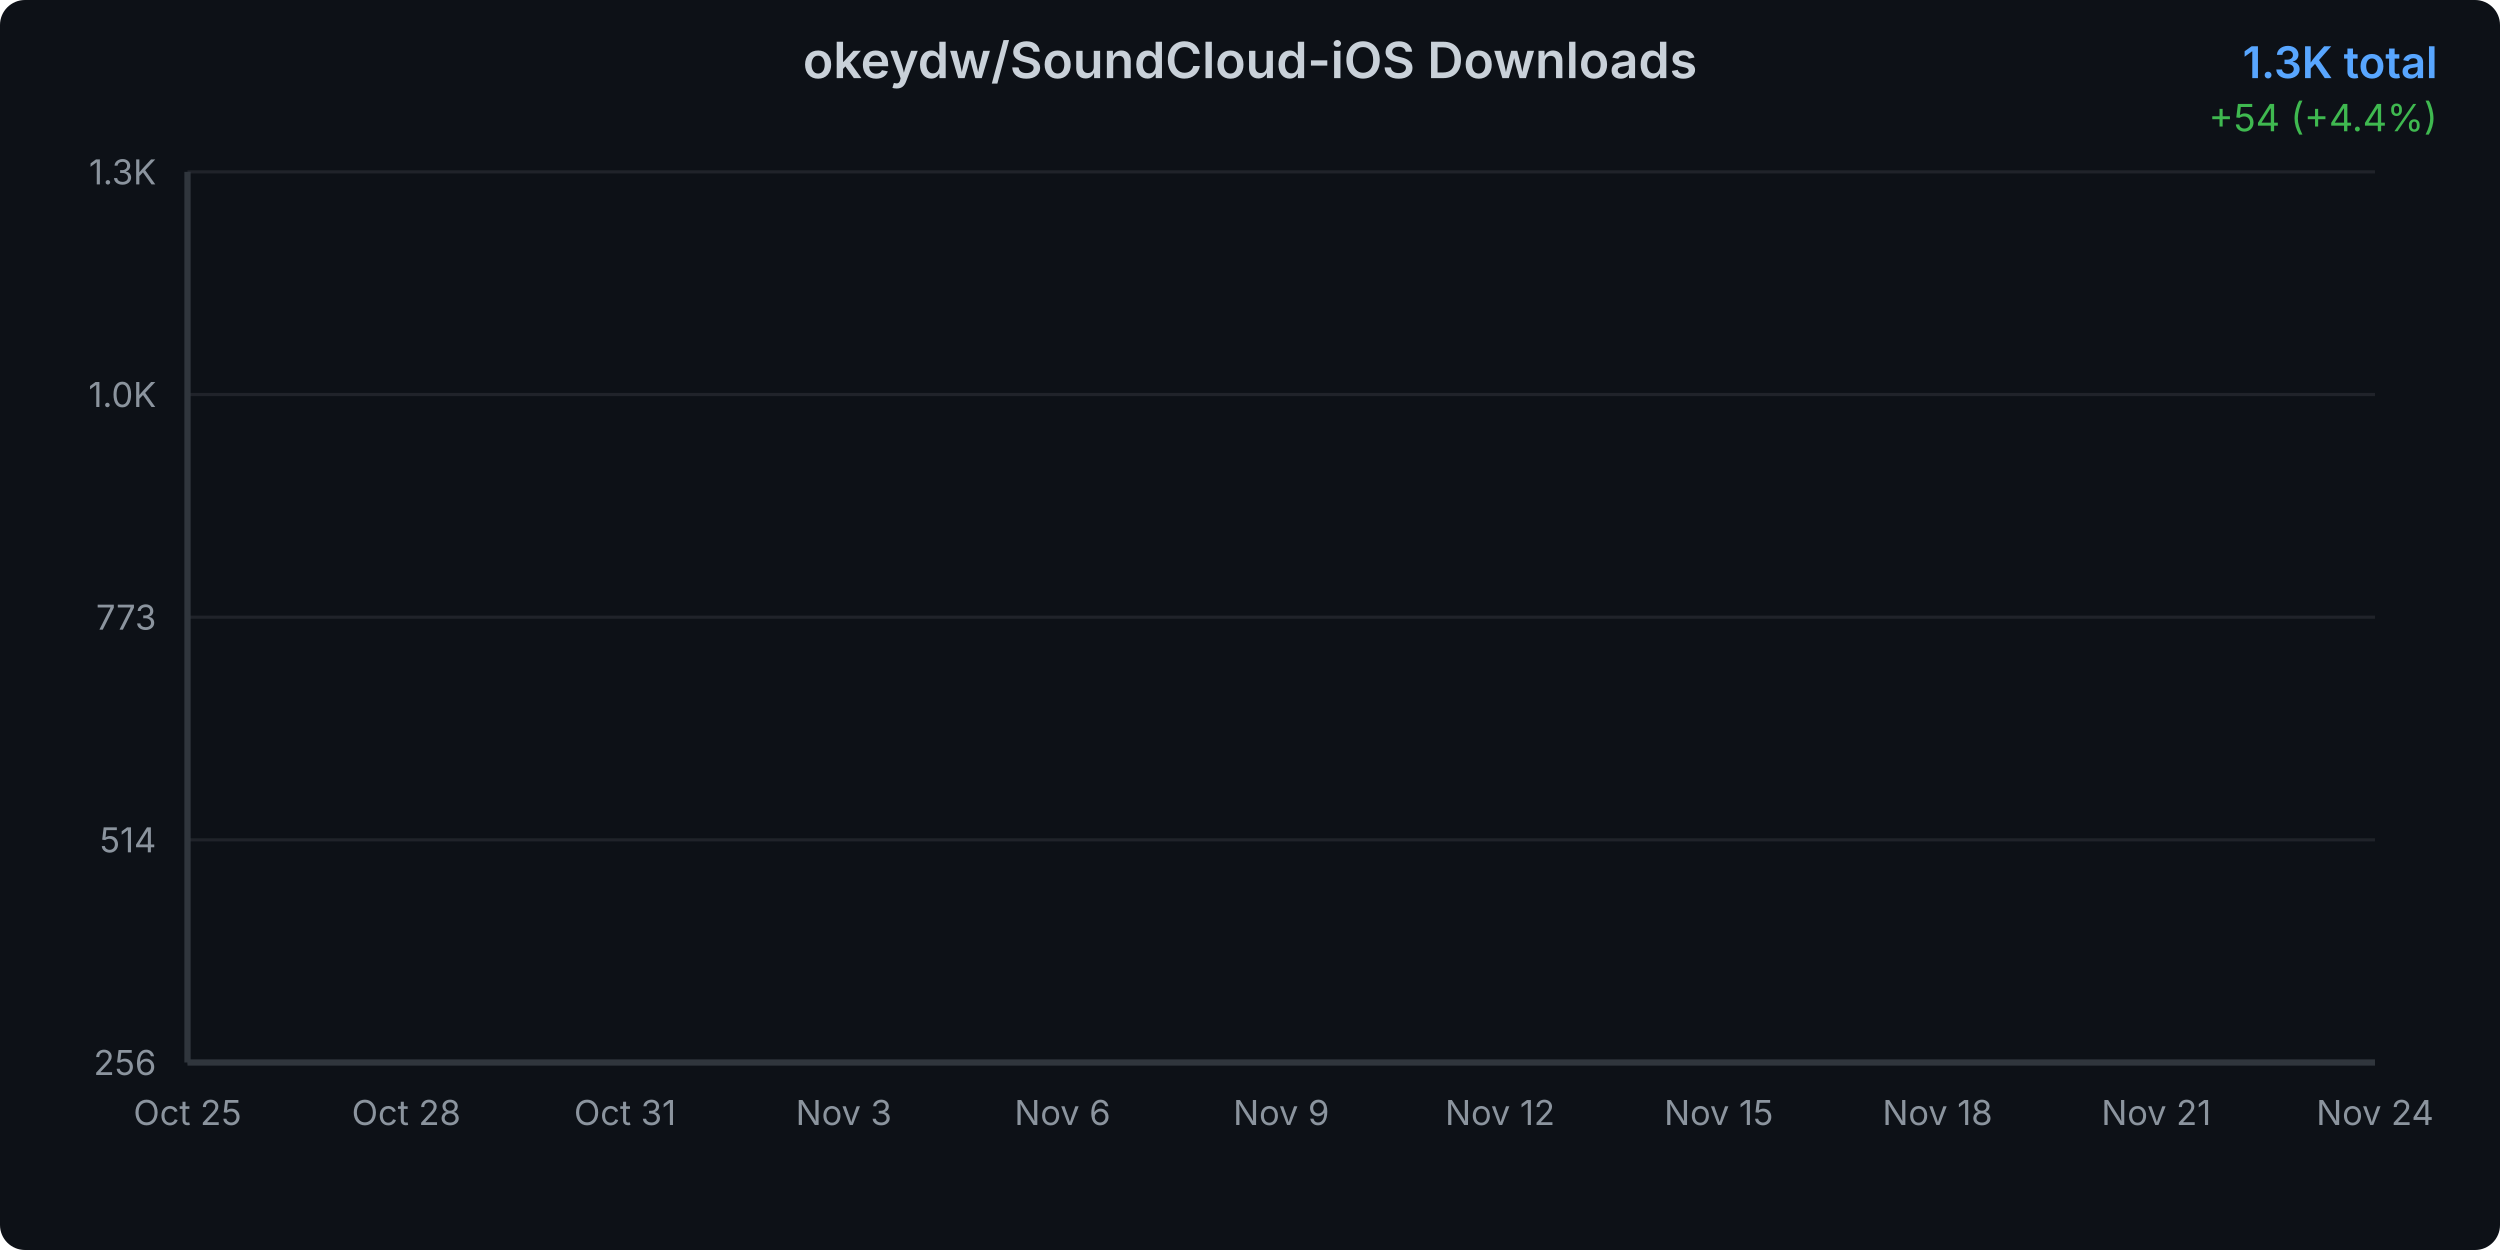
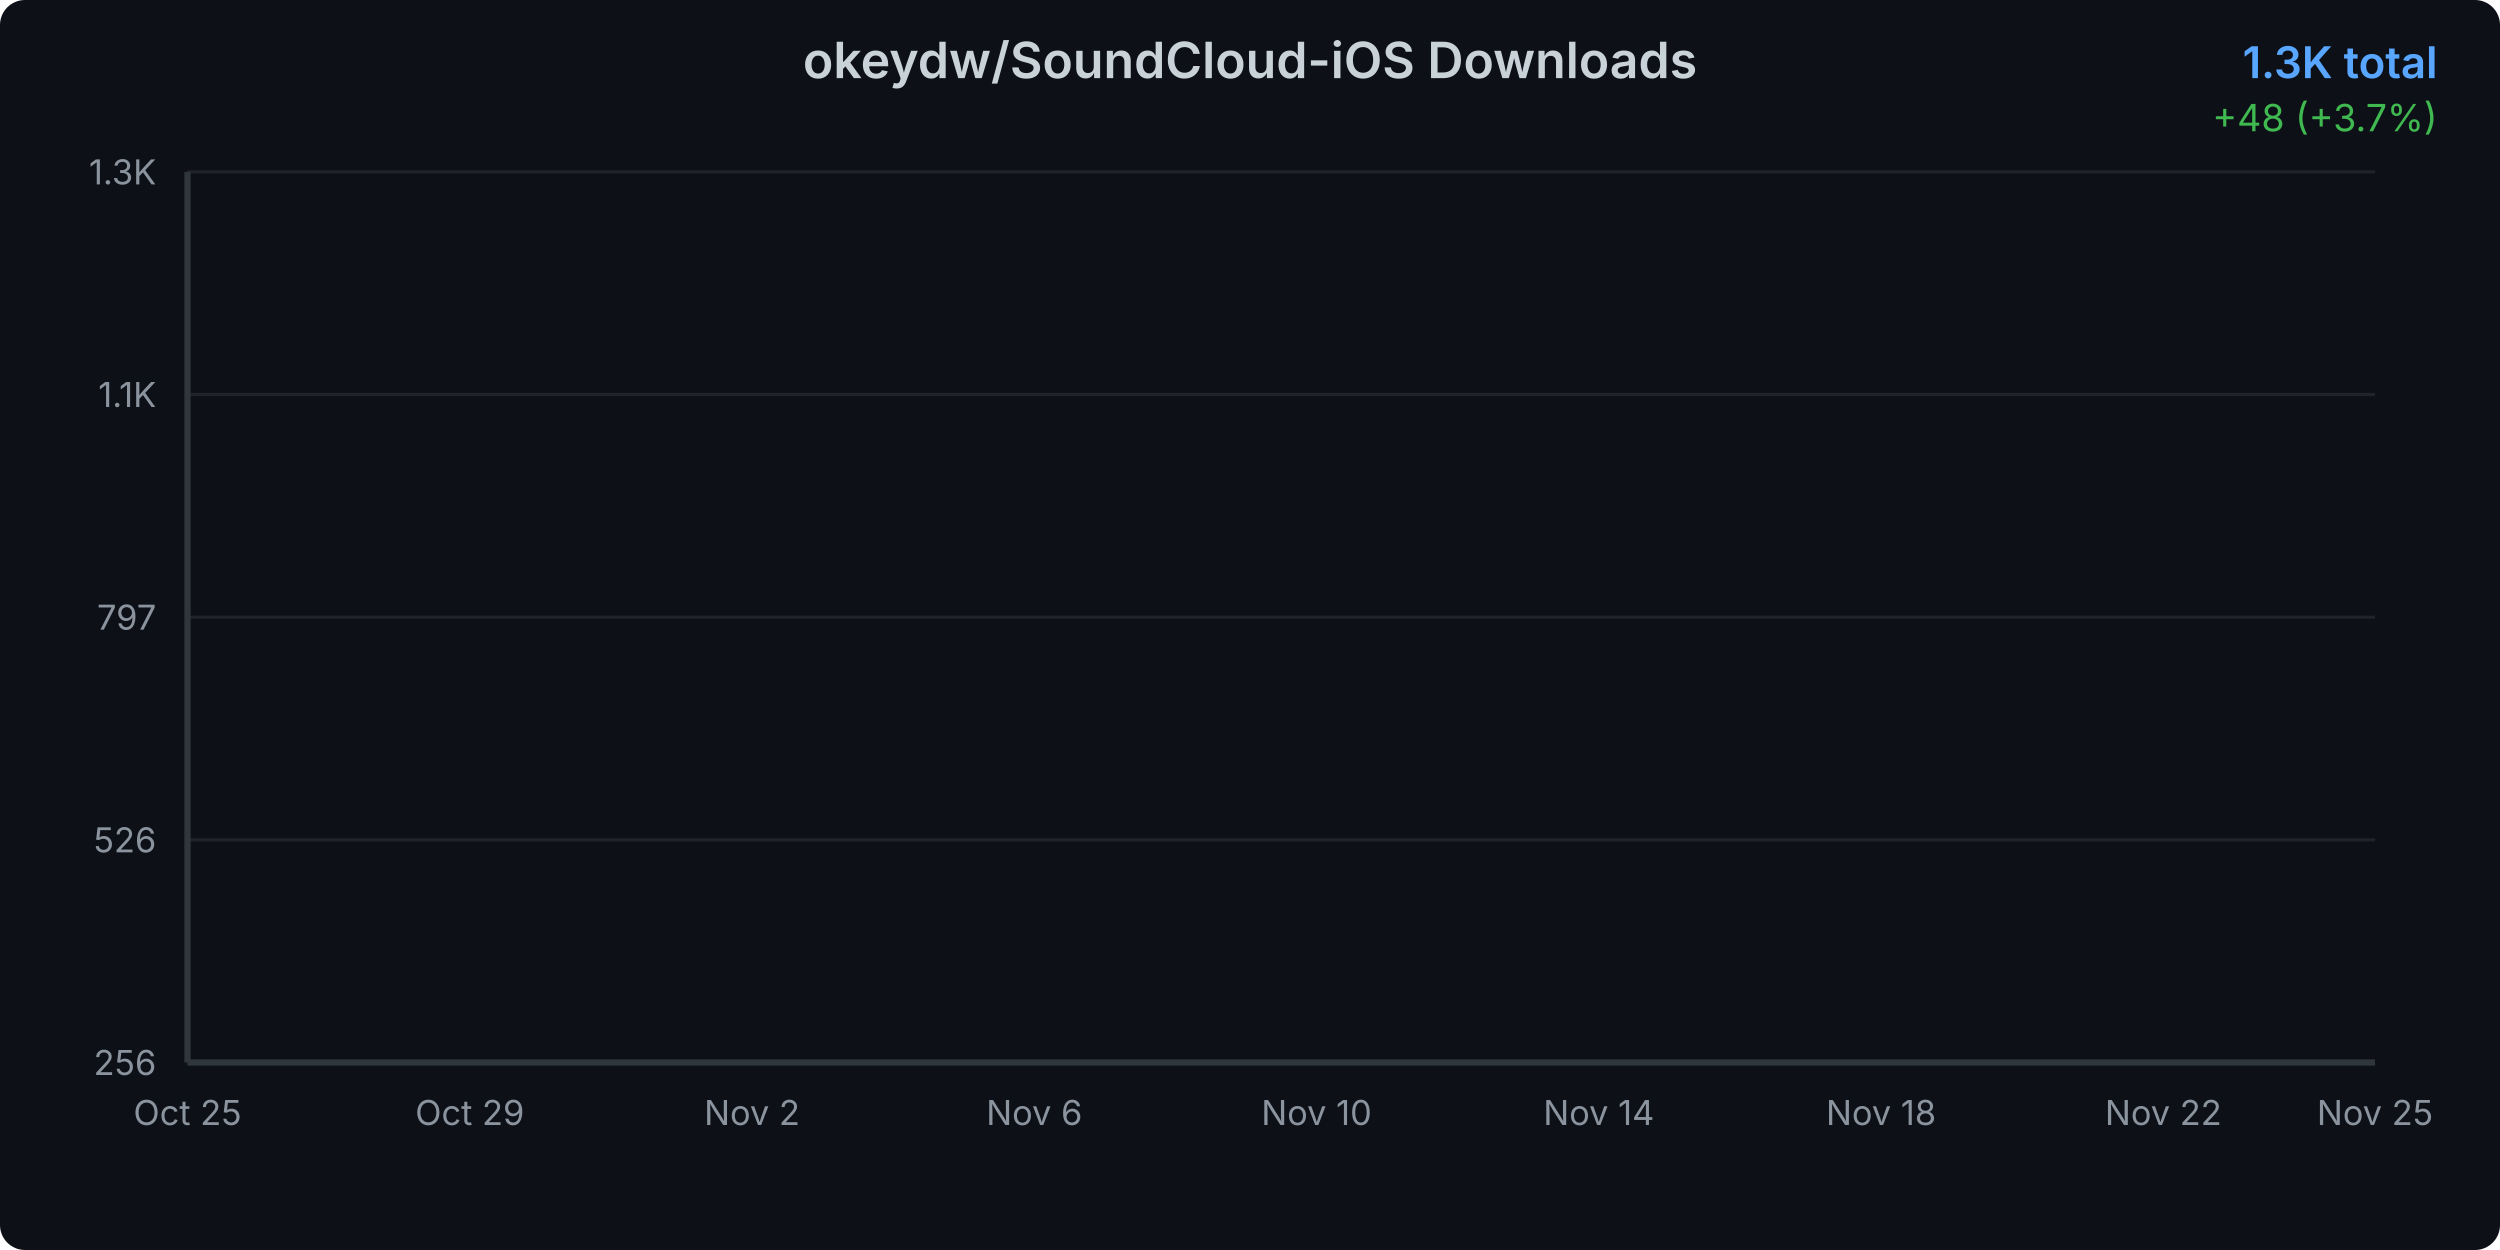
<svg xmlns="http://www.w3.org/2000/svg" width="800" height="400">
  <defs>
    <linearGradient id="areaGradient" x1="0%" y1="0%" x2="0%" y2="100%">
      <stop offset="0%" style="stop-color:#3b82f6;stop-opacity:0.3" />
      <stop offset="100%" style="stop-color:#3b82f6;stop-opacity:0.05" />
    </linearGradient>
    <filter id="glow">
      <feGaussianBlur stdDeviation="2" result="coloredBlur" />
      <feMerge>
        <feMergeNode in="coloredBlur" />
        <feMergeNode in="SourceGraphic" />
      </feMerge>
    </filter>
    <style>
      @keyframes draw {
        from { stroke-dashoffset: 2000; }
        to { stroke-dashoffset: 0; }
      }
      @keyframes fadeIn {
        from { opacity: 0; }
        to { opacity: 1; }
      }
      .line-path {
        stroke-dasharray: 2000;
        stroke-dashoffset: 2000;
        animation: draw 1.5s ease-out forwards;
      }
      .area-path {
        opacity: 0;
        animation: fadeIn 1s ease-out 0.5s forwards;
      }
      .data-point {
        opacity: 0;
        animation: fadeIn 0.5s ease-out 1s forwards;
      }
    </style>
  </defs>
  <rect width="800" height="400" fill="#0d1117" rx="8" />
  <text x="400" y="25" text-anchor="middle" fill="#c9d1d9" font-family="system-ui, -apple-system, sans-serif" font-size="16" font-weight="600">
    okeydw/SoundCloud-iOS Downloads
  </text>
  <text x="780" y="25" text-anchor="end" fill="#58a6ff" font-family="system-ui, -apple-system, sans-serif" font-size="14" font-weight="600">
    1.3K total
  </text>
  <text x="780" y="42" text-anchor="end" fill="#3fb950" font-family="system-ui, -apple-system, sans-serif" font-size="12">
-     +54 (+4.4%)
+     +48 (+3.7%)
  </text>
  <g opacity="0.1">
    <line x1="60" y1="340" x2="760" y2="340" stroke="#c9d1d9" stroke-width="1" />
    <line x1="60" y1="268.75" x2="760" y2="268.75" stroke="#c9d1d9" stroke-width="1" />
    <line x1="60" y1="197.5" x2="760" y2="197.5" stroke="#c9d1d9" stroke-width="1" />
    <line x1="60" y1="126.25" x2="760" y2="126.25" stroke="#c9d1d9" stroke-width="1" />
    <line x1="60" y1="55" x2="760" y2="55" stroke="#c9d1d9" stroke-width="1" />
  </g>
  <text x="50" y="344" text-anchor="end" fill="#8b949e" font-family="system-ui, -apple-system, sans-serif" font-size="11">
      256
    </text>
  <text x="50" y="272.75" text-anchor="end" fill="#8b949e" font-family="system-ui, -apple-system, sans-serif" font-size="11">
-       514
+       526
    </text>
  <text x="50" y="201.5" text-anchor="end" fill="#8b949e" font-family="system-ui, -apple-system, sans-serif" font-size="11">
-       773
+       797
    </text>
  <text x="50" y="130.25" text-anchor="end" fill="#8b949e" font-family="system-ui, -apple-system, sans-serif" font-size="11">
-       1.0K
+       1.1K
    </text>
  <text x="50" y="59" text-anchor="end" fill="#8b949e" font-family="system-ui, -apple-system, sans-serif" font-size="11">
      1.3K
    </text>
  <text x="60" y="360" text-anchor="middle" fill="#8b949e" font-family="system-ui, -apple-system, sans-serif" font-size="11">
      Oct 25
    </text>
-   <text x="130" y="360" text-anchor="middle" fill="#8b949e" font-family="system-ui, -apple-system, sans-serif" font-size="11">
-       Oct 28
+   <text x="150.323" y="360" text-anchor="middle" fill="#8b949e" font-family="system-ui, -apple-system, sans-serif" font-size="11">
+       Oct 29
    </text>
-   <text x="200" y="360" text-anchor="middle" fill="#8b949e" font-family="system-ui, -apple-system, sans-serif" font-size="11">
-       Oct 31
+   <text x="240.645" y="360" text-anchor="middle" fill="#8b949e" font-family="system-ui, -apple-system, sans-serif" font-size="11">
+       Nov 2
    </text>
-   <text x="270" y="360" text-anchor="middle" fill="#8b949e" font-family="system-ui, -apple-system, sans-serif" font-size="11">
-       Nov 3
-     </text>
-   <text x="340" y="360" text-anchor="middle" fill="#8b949e" font-family="system-ui, -apple-system, sans-serif" font-size="11">
+   <text x="330.968" y="360" text-anchor="middle" fill="#8b949e" font-family="system-ui, -apple-system, sans-serif" font-size="11">
      Nov 6
    </text>
-   <text x="410" y="360" text-anchor="middle" fill="#8b949e" font-family="system-ui, -apple-system, sans-serif" font-size="11">
-       Nov 9
+   <text x="421.29" y="360" text-anchor="middle" fill="#8b949e" font-family="system-ui, -apple-system, sans-serif" font-size="11">
+       Nov 10
    </text>
-   <text x="480" y="360" text-anchor="middle" fill="#8b949e" font-family="system-ui, -apple-system, sans-serif" font-size="11">
-       Nov 12
+   <text x="511.613" y="360" text-anchor="middle" fill="#8b949e" font-family="system-ui, -apple-system, sans-serif" font-size="11">
+       Nov 14
    </text>
-   <text x="550" y="360" text-anchor="middle" fill="#8b949e" font-family="system-ui, -apple-system, sans-serif" font-size="11">
-       Nov 15
-     </text>
-   <text x="620" y="360" text-anchor="middle" fill="#8b949e" font-family="system-ui, -apple-system, sans-serif" font-size="11">
+   <text x="601.935" y="360" text-anchor="middle" fill="#8b949e" font-family="system-ui, -apple-system, sans-serif" font-size="11">
      Nov 18
    </text>
-   <text x="690" y="360" text-anchor="middle" fill="#8b949e" font-family="system-ui, -apple-system, sans-serif" font-size="11">
-       Nov 21
+   <text x="692.258" y="360" text-anchor="middle" fill="#8b949e" font-family="system-ui, -apple-system, sans-serif" font-size="11">
+       Nov 22
    </text>
  <text x="760" y="360" text-anchor="middle" fill="#8b949e" font-family="system-ui, -apple-system, sans-serif" font-size="11">
-       Nov 24
+       Nov 25
    </text>
-   <path d="M 60 340     L 60.00 340.00 L 83.33 331.72 L 106.67 324.55 L 130.00 317.38 L 153.33 310.20 L 176.67 298.62 L 200.00 292.82 L 223.33 286.48 L 246.67 281.51 L 270.00 272.68 L 293.33 264.13 L 316.67 254.20 L 340.00 245.09 L 363.33 237.92 L 386.67 228.26 L 410.00 214.47 L 433.33 204.81 L 456.67 189.36 L 480.00 179.15 L 503.33 172.26 L 526.67 162.60 L 550.00 153.77 L 573.33 141.63 L 596.67 129.22 L 620.00 117.08 L 643.33 111.28 L 666.67 102.18 L 690.00 90.87 L 713.33 80.93 L 736.67 69.90 L 760.00 55.00     L 760 340     Z" fill="url(#areaGradient)" class="area-path" />
-   <path d="M 60.00 340.00 L 83.33 331.72 L 106.67 324.55 L 130.00 317.38 L 153.33 310.20 L 176.67 298.62 L 200.00 292.82 L 223.33 286.48 L 246.67 281.51 L 270.00 272.68 L 293.33 264.13 L 316.67 254.20 L 340.00 245.09 L 363.33 237.92 L 386.67 228.26 L 410.00 214.47 L 433.33 204.81 L 456.67 189.36 L 480.00 179.15 L 503.33 172.26 L 526.67 162.60 L 550.00 153.77 L 573.33 141.63 L 596.67 129.22 L 620.00 117.08 L 643.33 111.28 L 666.67 102.18 L 690.00 90.87 L 713.33 80.93 L 736.67 69.90 L 760.00 55.00" fill="none" stroke="#3b82f6" stroke-width="3" stroke-linecap="round" stroke-linejoin="round" filter="url(#glow)" class="line-path" />
+   <path d="M 60 340     L 60.00 340.00 L 82.58 332.09 L 105.16 325.24 L 127.74 318.38 L 150.32 311.53 L 172.90 300.45 L 195.48 294.92 L 218.06 288.85 L 240.65 284.11 L 263.23 275.67 L 285.81 267.50 L 308.39 258.01 L 330.97 249.31 L 353.55 242.45 L 376.13 233.22 L 398.71 220.04 L 421.29 210.81 L 443.87 196.05 L 466.45 186.30 L 489.03 179.70 L 511.61 170.48 L 534.19 162.04 L 556.77 150.44 L 579.35 138.58 L 601.94 126.98 L 624.52 121.44 L 647.10 112.74 L 669.68 101.93 L 692.26 92.44 L 714.84 81.89 L 737.42 67.65 L 760.00 55.00     L 760 340     Z" fill="url(#areaGradient)" class="area-path" />
+   <path d="M 60.00 340.00 L 82.58 332.09 L 105.16 325.24 L 127.74 318.38 L 150.32 311.53 L 172.90 300.45 L 195.48 294.92 L 218.06 288.85 L 240.65 284.11 L 263.23 275.67 L 285.81 267.50 L 308.39 258.01 L 330.97 249.31 L 353.55 242.45 L 376.13 233.22 L 398.71 220.04 L 421.29 210.81 L 443.87 196.05 L 466.45 186.30 L 489.03 179.70 L 511.61 170.48 L 534.19 162.04 L 556.77 150.44 L 579.35 138.58 L 601.94 126.98 L 624.52 121.44 L 647.10 112.74 L 669.68 101.93 L 692.26 92.44 L 714.84 81.89 L 737.42 67.65 L 760.00 55.00" fill="none" stroke="#3b82f6" stroke-width="3" stroke-linecap="round" stroke-linejoin="round" filter="url(#glow)" class="line-path" />
  <circle cx="60" cy="340" r="4" fill="#3b82f6" stroke="#0d1117" stroke-width="2" class="data-point" />
-   <circle cx="83.333" cy="331.723" r="4" fill="#3b82f6" stroke="#0d1117" stroke-width="2" class="data-point" />
-   <circle cx="106.667" cy="324.55" r="4" fill="#3b82f6" stroke="#0d1117" stroke-width="2" class="data-point" />
-   <circle cx="130" cy="317.377" r="4" fill="#3b82f6" stroke="#0d1117" stroke-width="2" class="data-point" />
-   <circle cx="153.333" cy="310.203" r="4" fill="#3b82f6" stroke="#0d1117" stroke-width="2" class="data-point" />
-   <circle cx="176.667" cy="298.616" r="4" fill="#3b82f6" stroke="#0d1117" stroke-width="2" class="data-point" />
-   <circle cx="200" cy="292.822" r="4" fill="#3b82f6" stroke="#0d1117" stroke-width="2" class="data-point" />
-   <circle cx="223.333" cy="286.476" r="4" fill="#3b82f6" stroke="#0d1117" stroke-width="2" class="data-point" />
-   <circle cx="246.667" cy="281.51" r="4" fill="#3b82f6" stroke="#0d1117" stroke-width="2" class="data-point" />
-   <circle cx="270" cy="272.682" r="4" fill="#3b82f6" stroke="#0d1117" stroke-width="2" class="data-point" />
-   <circle cx="293.333" cy="264.129" r="4" fill="#3b82f6" stroke="#0d1117" stroke-width="2" class="data-point" />
-   <circle cx="316.667" cy="254.197" r="4" fill="#3b82f6" stroke="#0d1117" stroke-width="2" class="data-point" />
-   <circle cx="340" cy="245.092" r="4" fill="#3b82f6" stroke="#0d1117" stroke-width="2" class="data-point" />
-   <circle cx="363.333" cy="237.919" r="4" fill="#3b82f6" stroke="#0d1117" stroke-width="2" class="data-point" />
-   <circle cx="386.667" cy="228.262" r="4" fill="#3b82f6" stroke="#0d1117" stroke-width="2" class="data-point" />
-   <circle cx="410" cy="214.468" r="4" fill="#3b82f6" stroke="#0d1117" stroke-width="2" class="data-point" />
-   <circle cx="433.333" cy="204.811" r="4" fill="#3b82f6" stroke="#0d1117" stroke-width="2" class="data-point" />
-   <circle cx="456.667" cy="189.361" r="4" fill="#3b82f6" stroke="#0d1117" stroke-width="2" class="data-point" />
-   <circle cx="480" cy="179.153" r="4" fill="#3b82f6" stroke="#0d1117" stroke-width="2" class="data-point" />
-   <circle cx="503.333" cy="172.256" r="4" fill="#3b82f6" stroke="#0d1117" stroke-width="2" class="data-point" />
-   <circle cx="526.667" cy="162.599" r="4" fill="#3b82f6" stroke="#0d1117" stroke-width="2" class="data-point" />
-   <circle cx="550" cy="153.771" r="4" fill="#3b82f6" stroke="#0d1117" stroke-width="2" class="data-point" />
-   <circle cx="573.333" cy="141.631" r="4" fill="#3b82f6" stroke="#0d1117" stroke-width="2" class="data-point" />
-   <circle cx="596.667" cy="129.216" r="4" fill="#3b82f6" stroke="#0d1117" stroke-width="2" class="data-point" />
-   <circle cx="620" cy="117.076" r="4" fill="#3b82f6" stroke="#0d1117" stroke-width="2" class="data-point" />
-   <circle cx="643.333" cy="111.283" r="4" fill="#3b82f6" stroke="#0d1117" stroke-width="2" class="data-point" />
-   <circle cx="666.667" cy="102.178" r="4" fill="#3b82f6" stroke="#0d1117" stroke-width="2" class="data-point" />
-   <circle cx="690" cy="90.866" r="4" fill="#3b82f6" stroke="#0d1117" stroke-width="2" class="data-point" />
-   <circle cx="713.333" cy="80.934" r="4" fill="#3b82f6" stroke="#0d1117" stroke-width="2" class="data-point" />
-   <circle cx="736.667" cy="69.898" r="4" fill="#3b82f6" stroke="#0d1117" stroke-width="2" class="data-point" />
+   <circle cx="82.581" cy="332.091" r="4" fill="#3b82f6" stroke="#0d1117" stroke-width="2" class="data-point" />
+   <circle cx="105.161" cy="325.236" r="4" fill="#3b82f6" stroke="#0d1117" stroke-width="2" class="data-point" />
+   <circle cx="127.742" cy="318.381" r="4" fill="#3b82f6" stroke="#0d1117" stroke-width="2" class="data-point" />
+   <circle cx="150.323" cy="311.526" r="4" fill="#3b82f6" stroke="#0d1117" stroke-width="2" class="data-point" />
+   <circle cx="172.903" cy="300.453" r="4" fill="#3b82f6" stroke="#0d1117" stroke-width="2" class="data-point" />
+   <circle cx="195.484" cy="294.917" r="4" fill="#3b82f6" stroke="#0d1117" stroke-width="2" class="data-point" />
+   <circle cx="218.065" cy="288.853" r="4" fill="#3b82f6" stroke="#0d1117" stroke-width="2" class="data-point" />
+   <circle cx="240.645" cy="284.107" r="4" fill="#3b82f6" stroke="#0d1117" stroke-width="2" class="data-point" />
+   <circle cx="263.226" cy="275.671" r="4" fill="#3b82f6" stroke="#0d1117" stroke-width="2" class="data-point" />
+   <circle cx="285.806" cy="267.498" r="4" fill="#3b82f6" stroke="#0d1117" stroke-width="2" class="data-point" />
+   <circle cx="308.387" cy="258.006" r="4" fill="#3b82f6" stroke="#0d1117" stroke-width="2" class="data-point" />
+   <circle cx="330.968" cy="249.306" r="4" fill="#3b82f6" stroke="#0d1117" stroke-width="2" class="data-point" />
+   <circle cx="353.548" cy="242.451" r="4" fill="#3b82f6" stroke="#0d1117" stroke-width="2" class="data-point" />
+   <circle cx="376.129" cy="233.224" r="4" fill="#3b82f6" stroke="#0d1117" stroke-width="2" class="data-point" />
+   <circle cx="398.71" cy="220.042" r="4" fill="#3b82f6" stroke="#0d1117" stroke-width="2" class="data-point" />
+   <circle cx="421.29" cy="210.814" r="4" fill="#3b82f6" stroke="#0d1117" stroke-width="2" class="data-point" />
+   <circle cx="443.871" cy="196.05" r="4" fill="#3b82f6" stroke="#0d1117" stroke-width="2" class="data-point" />
+   <circle cx="466.452" cy="186.295" r="4" fill="#3b82f6" stroke="#0d1117" stroke-width="2" class="data-point" />
+   <circle cx="489.032" cy="179.704" r="4" fill="#3b82f6" stroke="#0d1117" stroke-width="2" class="data-point" />
+   <circle cx="511.613" cy="170.476" r="4" fill="#3b82f6" stroke="#0d1117" stroke-width="2" class="data-point" />
+   <circle cx="534.194" cy="162.04" r="4" fill="#3b82f6" stroke="#0d1117" stroke-width="2" class="data-point" />
+   <circle cx="556.774" cy="150.439" r="4" fill="#3b82f6" stroke="#0d1117" stroke-width="2" class="data-point" />
+   <circle cx="579.355" cy="138.575" r="4" fill="#3b82f6" stroke="#0d1117" stroke-width="2" class="data-point" />
+   <circle cx="601.935" cy="126.975" r="4" fill="#3b82f6" stroke="#0d1117" stroke-width="2" class="data-point" />
+   <circle cx="624.516" cy="121.438" r="4" fill="#3b82f6" stroke="#0d1117" stroke-width="2" class="data-point" />
+   <circle cx="647.097" cy="112.738" r="4" fill="#3b82f6" stroke="#0d1117" stroke-width="2" class="data-point" />
+   <circle cx="669.677" cy="101.929" r="4" fill="#3b82f6" stroke="#0d1117" stroke-width="2" class="data-point" />
+   <circle cx="692.258" cy="92.438" r="4" fill="#3b82f6" stroke="#0d1117" stroke-width="2" class="data-point" />
+   <circle cx="714.839" cy="81.892" r="4" fill="#3b82f6" stroke="#0d1117" stroke-width="2" class="data-point" />
+   <circle cx="737.419" cy="67.655" r="4" fill="#3b82f6" stroke="#0d1117" stroke-width="2" class="data-point" />
  <circle cx="760" cy="55" r="4" fill="#3b82f6" stroke="#0d1117" stroke-width="2" class="data-point" />
  <line x1="60" y1="55" x2="60" y2="340" stroke="#30363d" stroke-width="2" />
  <line x1="60" y1="340" x2="760" y2="340" stroke="#30363d" stroke-width="2" />
</svg>
